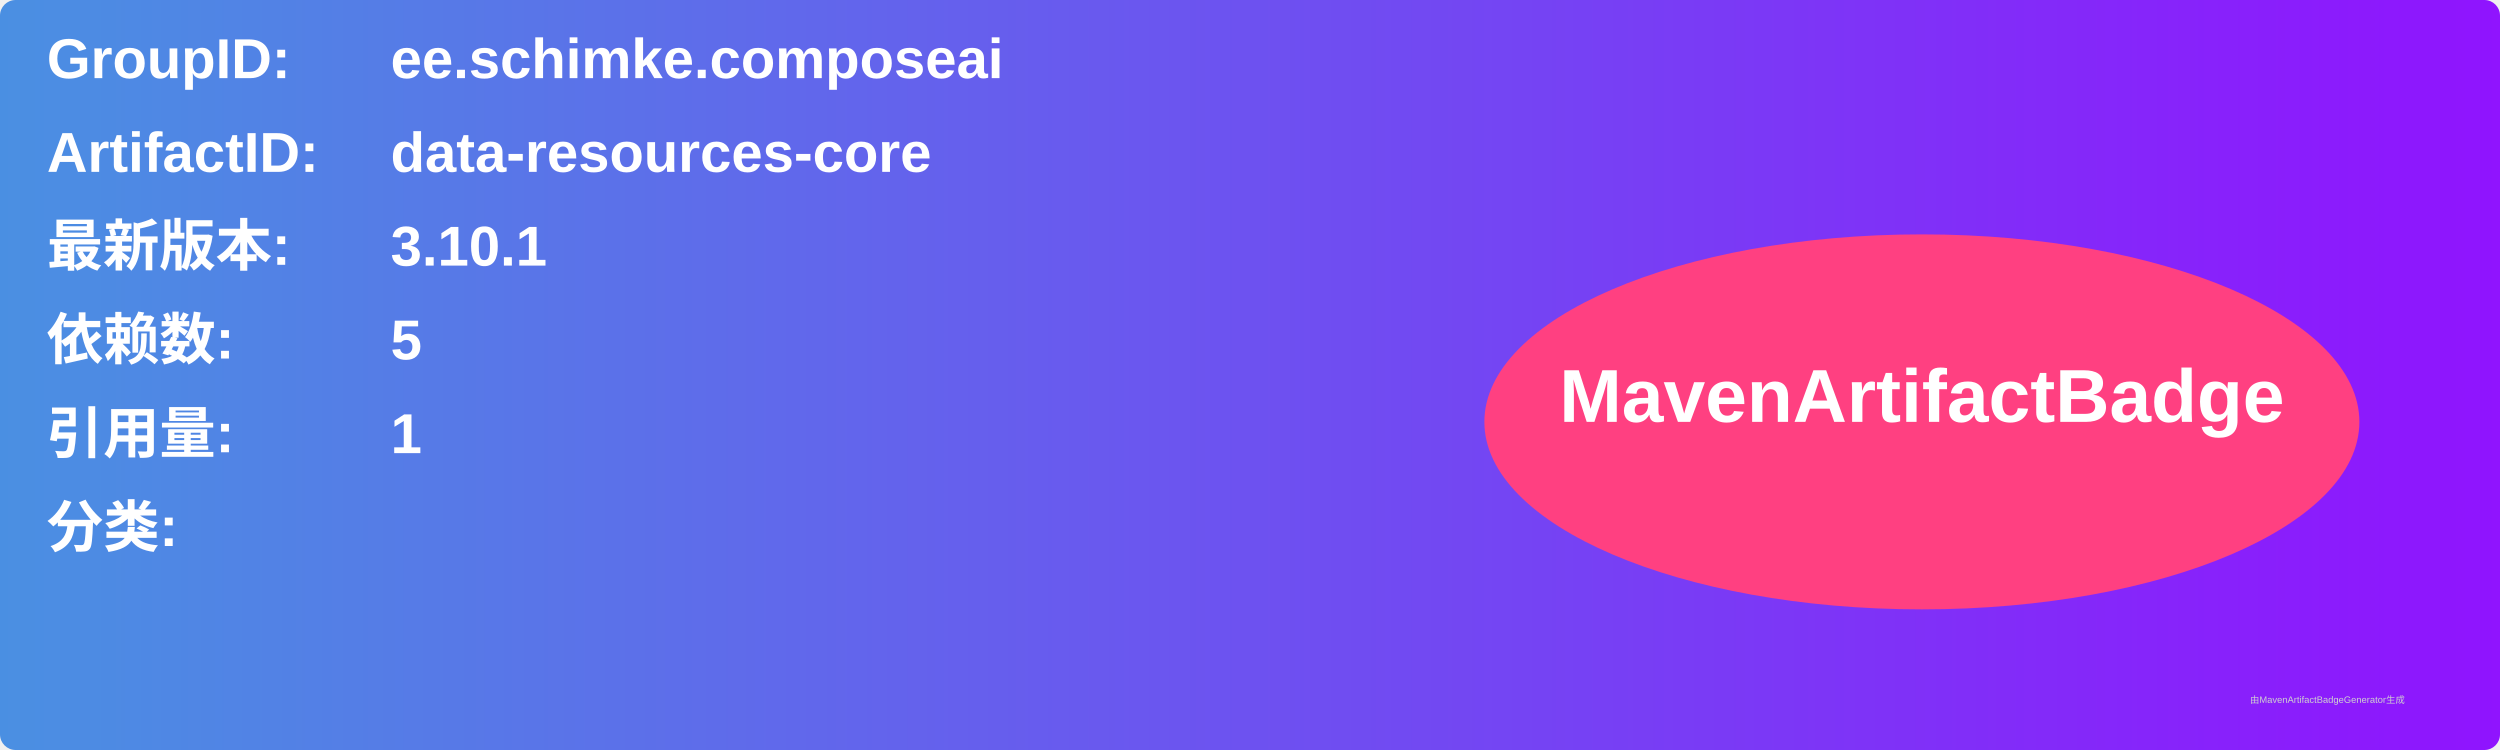
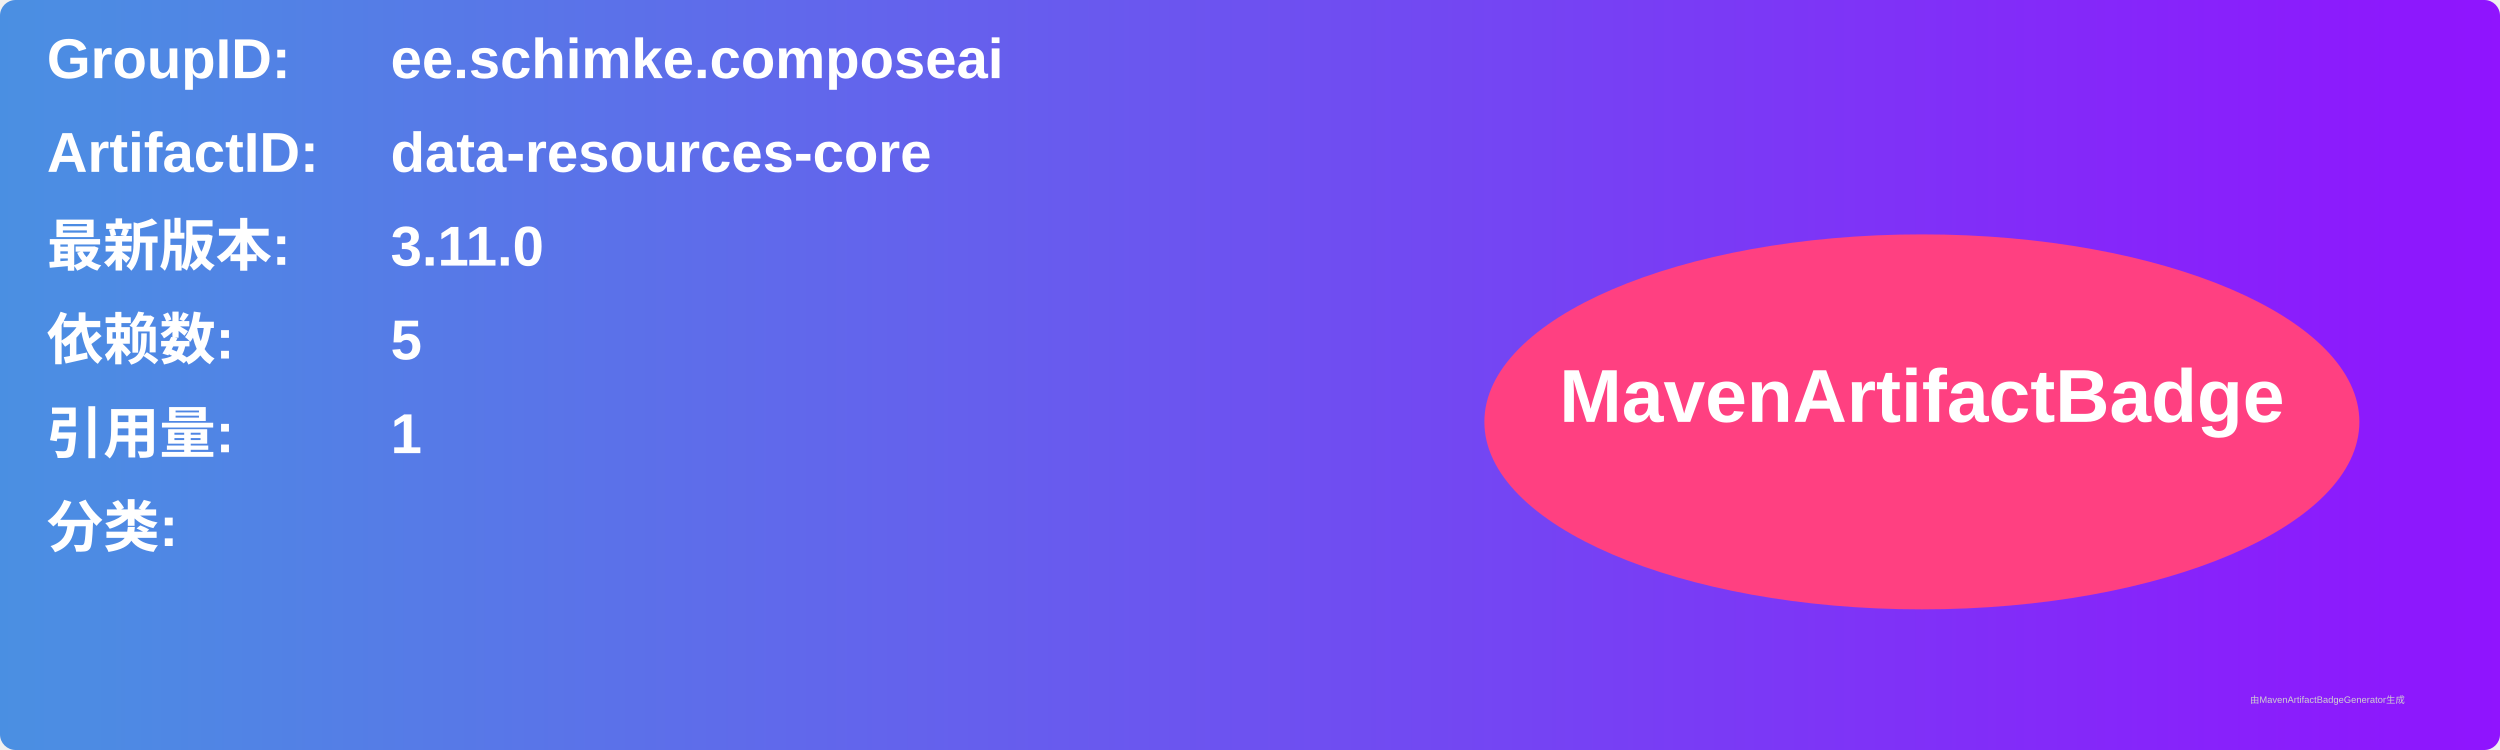
<svg xmlns="http://www.w3.org/2000/svg" width="800" height="240" viewBox="0 0 800 240">
  <linearGradient id="grad" x1="0%" y1="0%" x2="100%" y2="0%">
    <stop offset="0%" stop-color="#4a90e2" />
    <stop offset="100%" stop-color="#9013fe" />
  </linearGradient>
  <rect width="100%" height="100%" rx="5" ry="5" fill="url(#grad)" />
  <g transform="translate(15, 15)">
    <text x="0" y="10" font-family="Arial" font-size="18" fill="white" font-weight="bold" width="260">GroupID:</text>
    <text x="110" y="10" font-family="Arial" font-size="18" fill="white" font-weight="bold" width="460">ee.schimke.composeai</text>
    <text x="0" y="40" font-family="Arial" font-size="18" fill="white" font-weight="bold" width="260">ArtifactID:</text>
    <text x="110" y="40" font-family="Arial" font-size="18" fill="white" font-weight="bold" width="460">data-resources-core</text>
    <text x="0" y="70" font-family="Arial" font-size="18" fill="white" font-weight="bold">最新版本:</text>
    <text x="110" y="70" font-family="Arial" font-size="18" fill="white" font-weight="bold">
-       <tspan font-weight="bold">3.10.1</tspan>
+       <tspan font-weight="bold">3.11.0</tspan>
    </text>
    <text x="0" y="100" font-family="Arial" font-size="18" fill="white" font-weight="bold">依赖数: </text>
    <text x="110" y="100" font-family="Arial" font-size="18" fill="white">
      <tspan font-weight="bold">5</tspan>
    </text>
    <text x="0" y="130" font-family="Arial" font-size="18" fill="white" font-weight="bold">引用量: </text>
    <text x="110" y="130" font-family="Arial" font-size="18" fill="white">
      <tspan font-weight="bold">1</tspan>
    </text>
    <text x="0" y="160" font-family="Arial" font-size="18" fill="white" font-weight="bold">分类:</text>
    <text x="10" y="190" font-family="Arial" font-size="10" fill="white">
      <tspan font-weight="bold" />
    </text>
    <ellipse cx="600" cy="120" rx="140" ry="60" fill="#ff4081" />
    <text x="600" y="120" text-anchor="middle" font-family="Arial" font-size="24" fill="white" font-weight="bold">MavenArtifactBadge</text>
  </g>
  <text x="720" y="225" font-family="Arial" font-size="3" fill="#d0d0d0">由MavenArtifactBadgeGenerator生成</text>
</svg>
